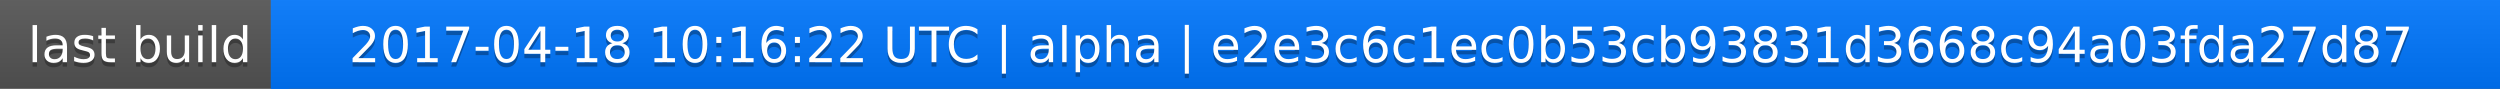
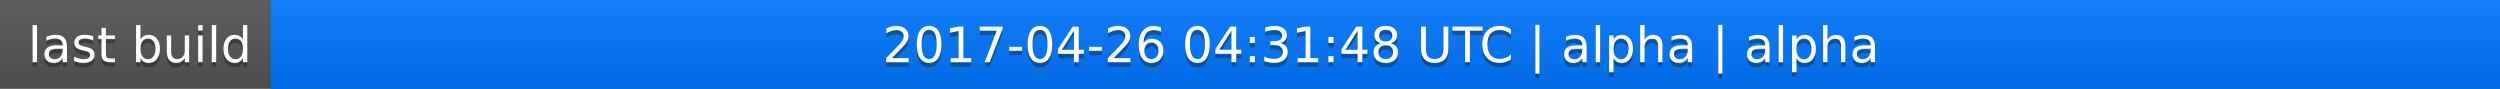
<svg xmlns="http://www.w3.org/2000/svg" width="563" height="20">
  <linearGradient id="a" x2="0" y2="100%">
    <stop offset="0" stop-color="#bbb" stop-opacity=".1" />
    <stop offset="1" stop-opacity=".1" />
  </linearGradient>
  <rect rx="0" width="563" height="20" fill="#555" />
  <rect rx="0" x="61" width="502" height="20" fill="#07f" />
  <path fill="#07f" d="M61 0h4v20h-4z" />
  <rect rx="0" width="563" height="20" fill="url(#a)" />
  <g fill="#fff" text-anchor="middle" font-family="DejaVu Sans,Verdana,Geneva,sans-serif" font-size="11">
    <text x="31.5" y="15" fill="#010101" fill-opacity=".3">last build</text>
    <text x="31.5" y="14">last build</text>
-     <text x="311" y="15" fill="#010101" fill-opacity=".3">2017-04-18 10:16:22 UTC | alpha | e2e3c6c1ec0b53cb93831d3668c94a03fda27d87</text>
-     <text x="311" y="14">2017-04-18 10:16:22 UTC | alpha | e2e3c6c1ec0b53cb93831d3668c94a03fda27d87</text>
+     <text x="311" y="15" fill="#010101" fill-opacity=".3">2017-04-26 04:31:48 UTC | alpha | alpha</text>
+     <text x="311" y="14">2017-04-26 04:31:48 UTC | alpha | alpha</text>
  </g>
</svg>
